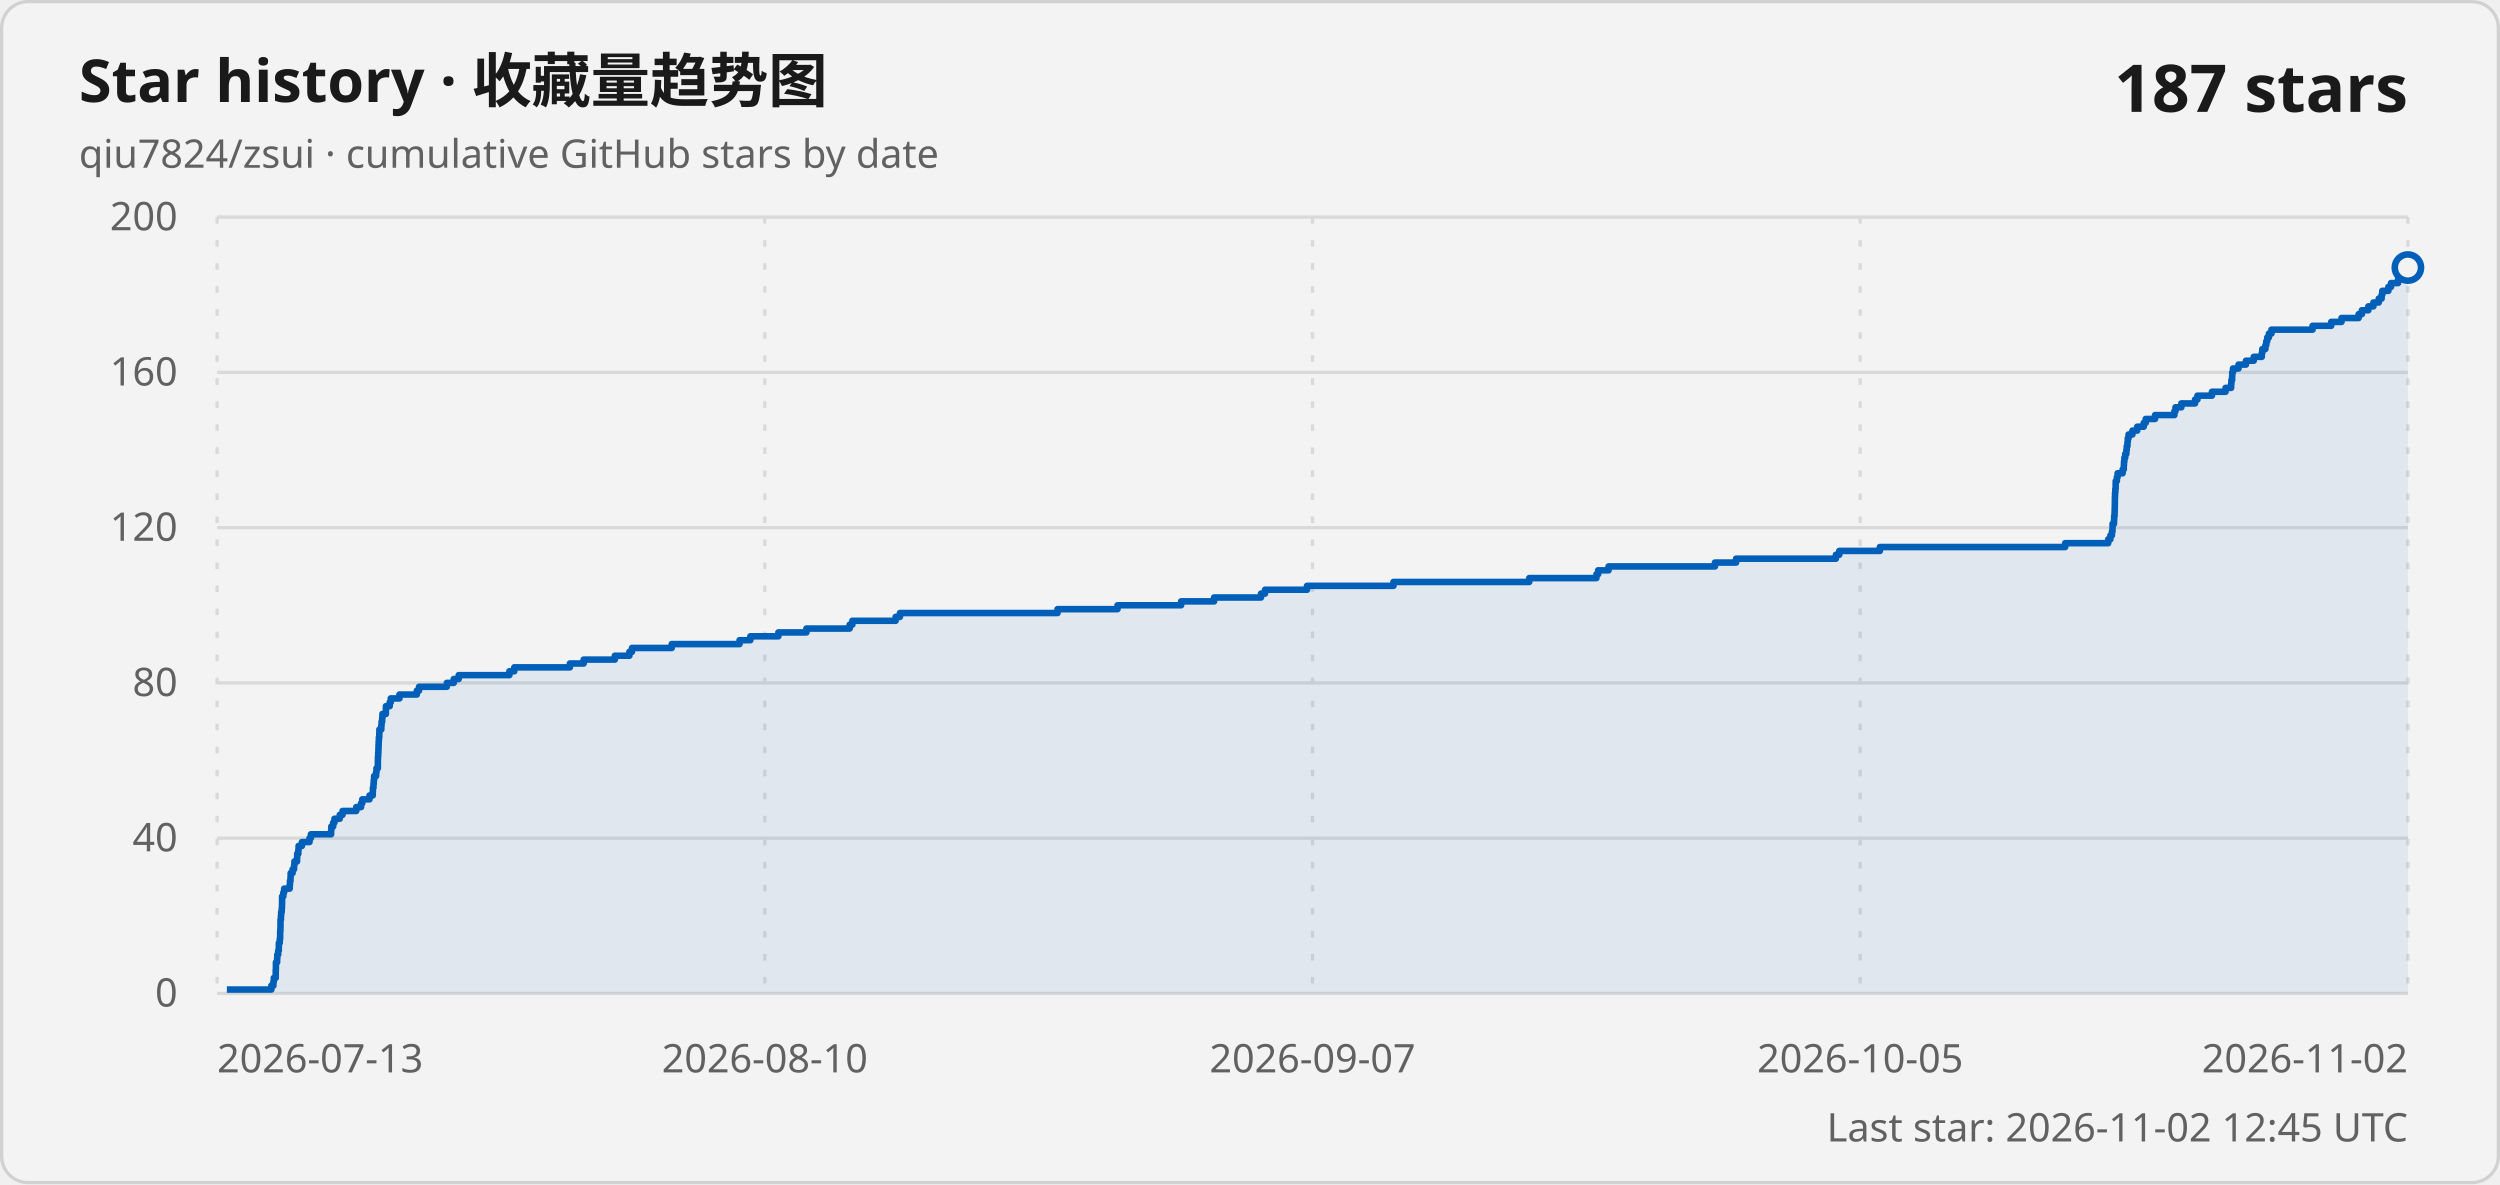
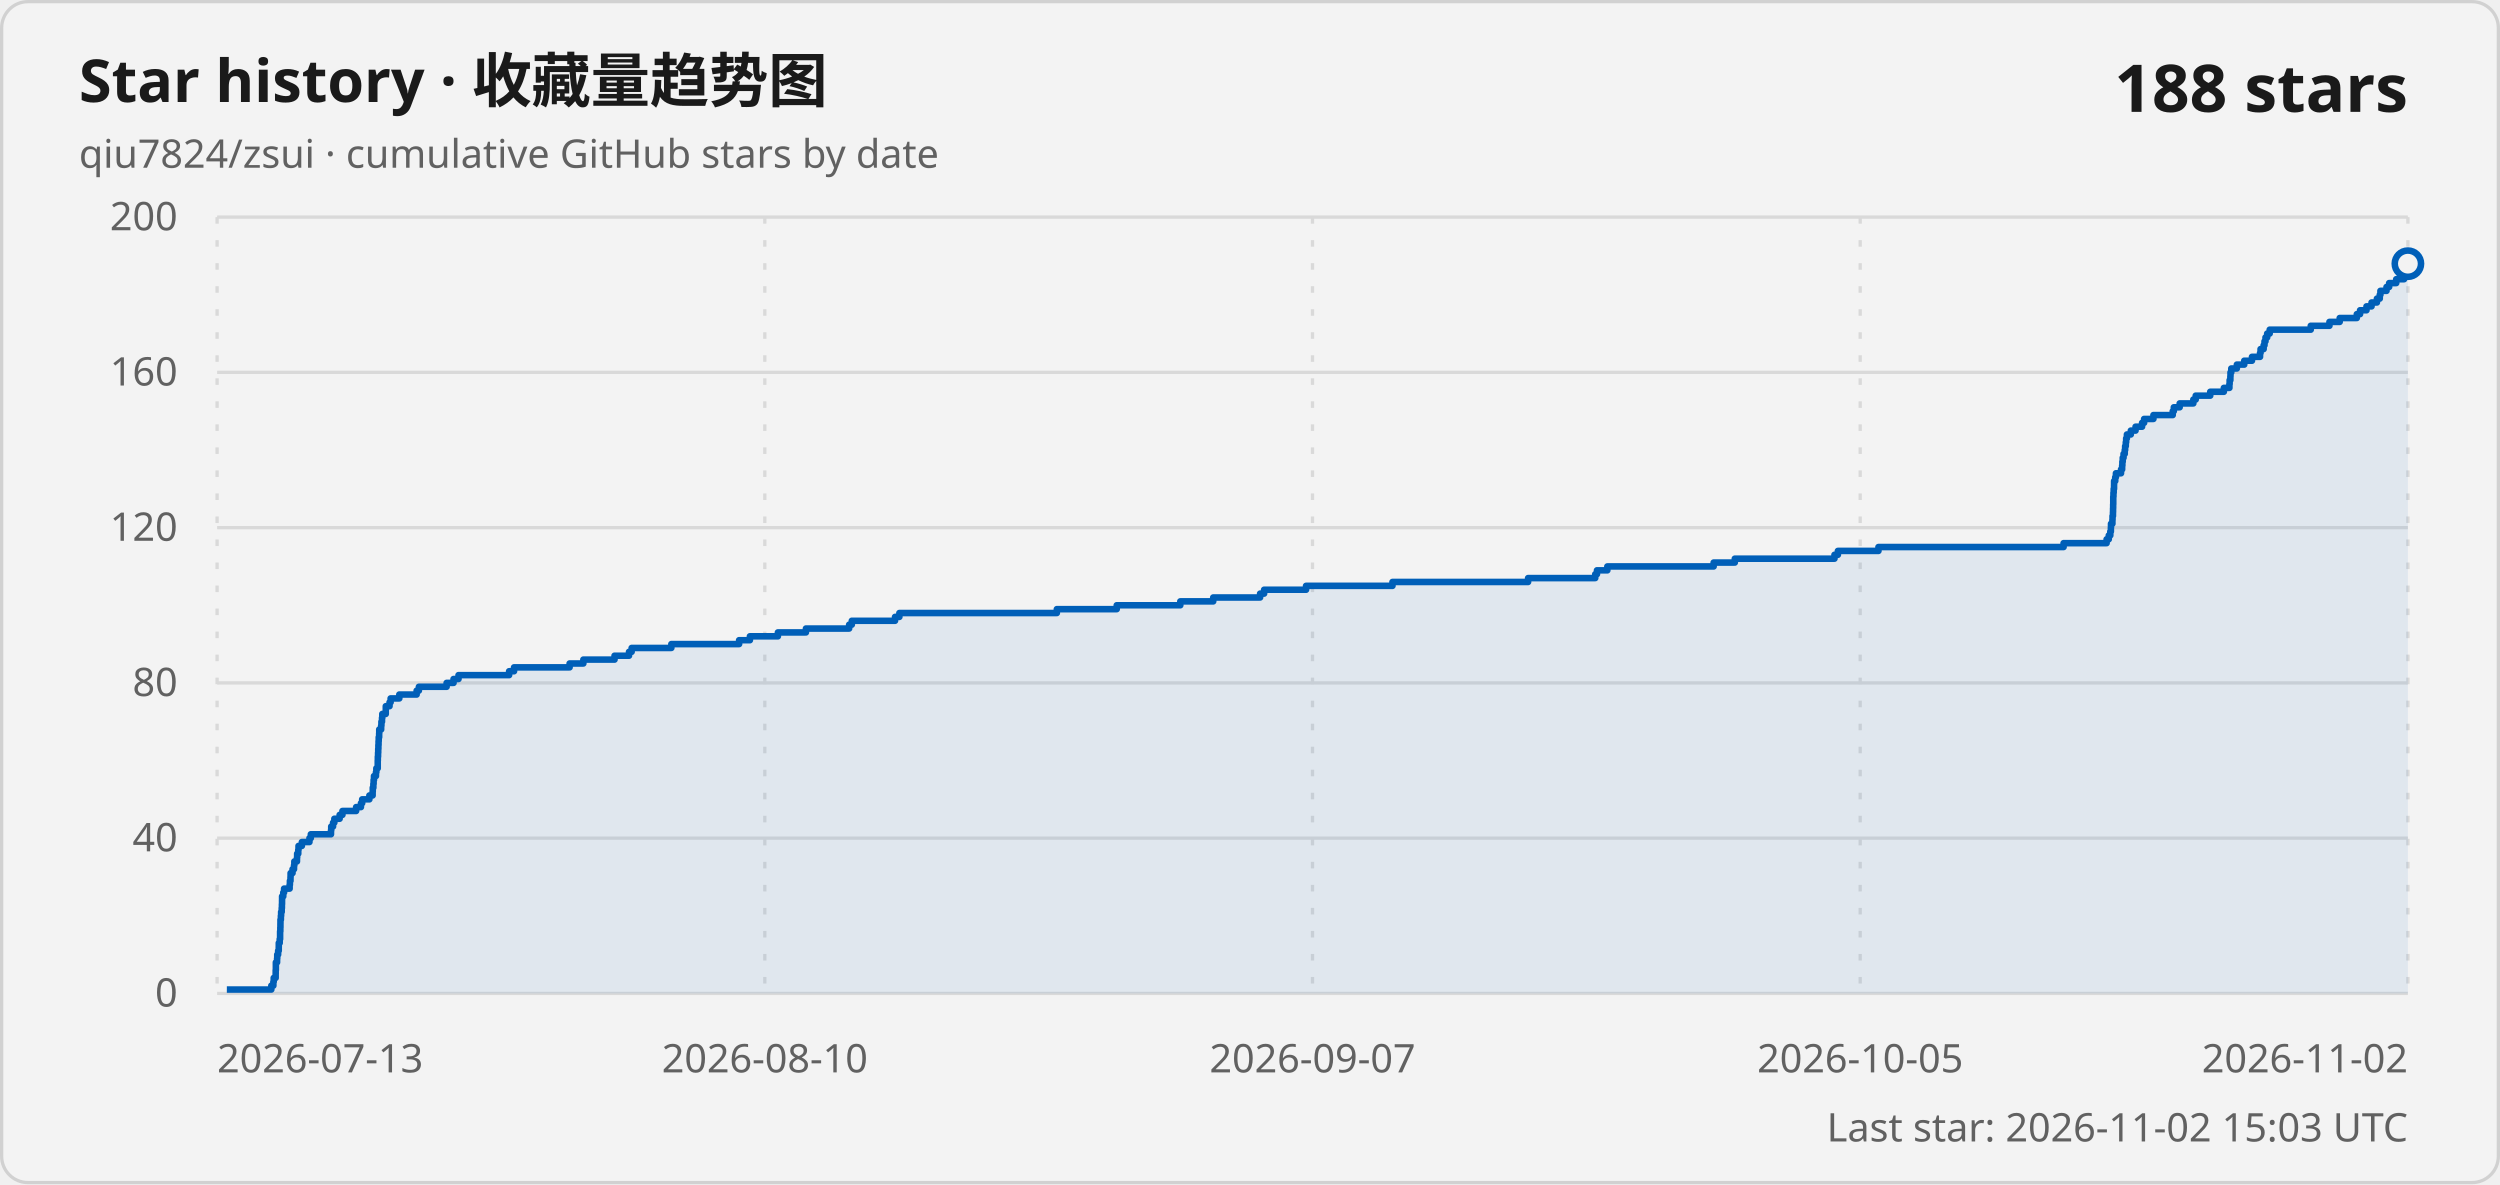
<svg xmlns="http://www.w3.org/2000/svg" width="760" height="360" viewBox="0 0 760 360" role="img" aria-labelledby="title description">
  <style>
    .card { fill: #f3f3f3; stroke: #d1d1d1; }
    .title { fill: #1a1a1a; font: 600 18px "Segoe UI Variable", "Segoe UI", sans-serif; }
    .subtitle, .axis-label, .updated { fill: #616161; font: 400 12px "Segoe UI Variable", "Segoe UI", sans-serif; }
    .count { fill: #1a1a1a; font: 600 20px "Segoe UI Variable", "Segoe UI", sans-serif; }
    .grid { stroke: #d9d9d9; stroke-width: 1; }
    .vertical { stroke-dasharray: 2 5; }
    .line { fill: none; stroke: #005fb8; stroke-width: 2; stroke-linejoin: round; }
    .area { fill: #005fb8; fill-opacity: .08; }
    .point { fill: #f3f3f3; stroke: #005fb8; stroke-width: 2; }
    @media (prefers-color-scheme: dark) {
      .card { fill: #202020; stroke: #3b3b3b; }
      .title, .count { fill: #ffffff; }
      .subtitle, .axis-label, .updated { fill: #c5c5c5; }
      .grid { stroke: #3b3b3b; }
      .line { stroke: #60cdff; }
      .area { fill: #60cdff; }
      .point { fill: #202020; stroke: #60cdff; }
    }
  </style>
  <rect class="card" x=".5" y=".5" width="759" height="359" rx="8" />
  <text class="title" x="24" y="31">Star history · 收藏量趋势图</text>
  <text class="subtitle" x="24" y="51">qiu7824/zsui · cumulative GitHub stars by date</text>
-   <text class="count" x="732" y="34" text-anchor="end">187 stars</text>
+   <text class="count" x="732" y="34" text-anchor="end">188 stars</text>
  <line class="grid" x1="66" y1="302" x2="732" y2="302" />
  <text class="axis-label" x="54" y="306" text-anchor="end">0</text>
  <line class="grid" x1="66" y1="254.8" x2="732" y2="254.8" />
  <text class="axis-label" x="54" y="258.8" text-anchor="end">40</text>
  <line class="grid" x1="66" y1="207.6" x2="732" y2="207.6" />
  <text class="axis-label" x="54" y="211.6" text-anchor="end">80</text>
  <line class="grid" x1="66" y1="160.4" x2="732" y2="160.4" />
  <text class="axis-label" x="54" y="164.4" text-anchor="end">120</text>
  <line class="grid" x1="66" y1="113.2" x2="732" y2="113.2" />
  <text class="axis-label" x="54" y="117.2" text-anchor="end">160</text>
  <line class="grid" x1="66" y1="66" x2="732" y2="66" />
  <text class="axis-label" x="54" y="70" text-anchor="end">200</text>
  <line class="grid vertical" x1="66" y1="66" x2="66" y2="302" />
  <text class="axis-label" x="66" y="326" text-anchor="start">2026-07-13</text>
  <line class="grid vertical" x1="232.5" y1="66" x2="232.5" y2="302" />
  <text class="axis-label" x="232.5" y="326" text-anchor="middle">2026-08-10</text>
  <line class="grid vertical" x1="399" y1="66" x2="399" y2="302" />
  <text class="axis-label" x="399" y="326" text-anchor="middle">2026-09-07</text>
  <line class="grid vertical" x1="565.5" y1="66" x2="565.5" y2="302" />
  <text class="axis-label" x="565.5" y="326" text-anchor="middle">2026-10-05</text>
  <line class="grid vertical" x1="732" y1="66" x2="732" y2="302" />
  <text class="axis-label" x="732" y="326" text-anchor="end">2026-11-02</text>
-   <path class="area" d="M 68.97 302 L 68.97 300.82 L 82.49 300.82 L 82.49 299.64 L 83.11 299.64 L 83.11 298.46 L 83.23 298.46 L 83.23 297.28 L 83.82 297.28 L 83.82 296.1 L 83.82 296.1 L 83.82 294.92 L 83.87 294.92 L 83.87 293.74 L 83.88 293.74 L 83.88 292.56 L 84.24 292.56 L 84.24 291.38 L 84.3 291.38 L 84.3 290.2 L 84.57 290.2 L 84.57 289.02 L 84.75 289.02 L 84.75 287.84 L 84.77 287.84 L 84.77 286.66 L 85.04 286.66 L 85.04 285.48 L 85.16 285.48 L 85.16 284.3 L 85.17 284.3 L 85.17 283.12 L 85.24 283.12 L 85.24 281.94 L 85.27 281.94 L 85.27 280.76 L 85.27 280.76 L 85.27 279.58 L 85.4 279.58 L 85.4 278.4 L 85.47 278.4 L 85.47 277.22 L 85.65 277.22 L 85.65 276.04 L 85.72 276.04 L 85.72 274.86 L 85.75 274.86 L 85.75 273.68 L 85.76 273.68 L 85.76 272.5 L 86.13 272.5 L 86.13 271.32 L 86.38 271.32 L 86.38 270.14 L 88.07 270.14 L 88.07 268.96 L 88.15 268.96 L 88.15 267.78 L 88.32 267.78 L 88.32 266.6 L 88.36 266.6 L 88.36 265.42 L 88.95 265.42 L 88.95 264.24 L 89.4 264.24 L 89.4 263.06 L 89.5 263.06 L 89.5 261.88 L 90.3 261.88 L 90.3 260.7 L 90.35 260.7 L 90.35 259.52 L 90.69 259.52 L 90.69 258.34 L 90.77 258.34 L 90.77 257.16 L 91.79 257.16 L 91.79 255.98 L 94.09 255.98 L 94.09 254.8 L 94.51 254.8 L 94.51 253.62 L 100.65 253.62 L 100.65 252.44 L 100.72 252.44 L 100.72 251.26 L 101.28 251.26 L 101.28 250.08 L 101.67 250.08 L 101.67 248.9 L 103.28 248.9 L 103.28 247.72 L 104.13 247.72 L 104.13 246.54 L 108.3 246.54 L 108.3 245.36 L 109.76 245.36 L 109.76 244.18 L 110.13 244.18 L 110.13 243 L 112.33 243 L 112.33 241.82 L 113.32 241.82 L 113.32 240.64 L 113.36 240.64 L 113.36 239.46 L 113.54 239.46 L 113.54 238.28 L 113.62 238.28 L 113.62 237.1 L 113.73 237.1 L 113.73 235.92 L 114.33 235.92 L 114.33 234.74 L 114.45 234.74 L 114.45 233.56 L 114.87 233.56 L 114.87 232.38 L 114.87 232.38 L 114.87 231.2 L 114.9 231.2 L 114.9 230.02 L 114.97 230.02 L 114.97 228.84 L 115.03 228.84 L 115.03 227.66 L 115.07 227.66 L 115.07 226.48 L 115.12 226.48 L 115.12 225.3 L 115.18 225.3 L 115.18 224.12 L 115.3 224.12 L 115.3 222.94 L 115.33 222.94 L 115.33 221.76 L 115.91 221.76 L 115.91 220.58 L 115.99 220.58 L 115.99 219.4 L 116.18 219.4 L 116.18 218.22 L 116.26 218.22 L 116.26 217.04 L 117.31 217.04 L 117.31 215.86 L 117.32 215.86 L 117.32 214.68 L 118.47 214.68 L 118.47 213.5 L 118.79 213.5 L 118.79 212.32 L 121.43 212.32 L 121.43 211.14 L 126.71 211.14 L 126.71 209.96 L 127.39 209.96 L 127.39 208.78 L 135.83 208.78 L 135.83 207.6 L 137.94 207.6 L 137.94 206.42 L 139.45 206.42 L 139.45 205.24 L 154.85 205.24 L 154.85 204.06 L 156.34 204.06 L 156.34 202.88 L 173.25 202.88 L 173.25 201.7 L 177.44 201.7 L 177.44 200.52 L 186.92 200.52 L 186.92 199.34 L 191.33 199.34 L 191.33 198.16 L 192.12 198.16 L 192.12 196.98 L 204.21 196.98 L 204.21 195.8 L 224.83 195.8 L 224.83 194.62 L 228.11 194.62 L 228.11 193.44 L 236.62 193.44 L 236.62 192.26 L 245.15 192.26 L 245.15 191.08 L 258.3 191.08 L 258.3 189.9 L 259.11 189.9 L 259.11 188.72 L 272.27 188.72 L 272.27 187.54 L 273.58 187.54 L 273.58 186.36 L 321.49 186.36 L 321.49 185.18 L 339.72 185.18 L 339.72 184 L 359.06 184 L 359.06 182.82 L 369.08 182.82 L 369.08 181.64 L 383.34 181.64 L 383.34 180.46 L 384.57 180.46 L 384.57 179.28 L 397.33 179.28 L 397.33 178.1 L 423.61 178.1 L 423.61 176.92 L 464.88 176.92 L 464.88 175.74 L 485.31 175.74 L 485.31 174.56 L 485.84 174.56 L 485.84 173.38 L 489 173.38 L 489 172.2 L 521.34 172.2 L 521.34 171.02 L 527.77 171.02 L 527.77 169.84 L 558.1 169.84 L 558.1 168.66 L 559.14 168.66 L 559.14 167.48 L 571.48 167.48 L 571.48 166.3 L 627.81 166.3 L 627.81 165.12 L 640.9 165.12 L 640.9 163.94 L 641.56 163.94 L 641.56 162.76 L 642.02 162.76 L 642.02 161.58 L 642.2 161.58 L 642.2 160.4 L 642.23 160.4 L 642.23 159.22 L 642.66 159.22 L 642.66 158.04 L 642.71 158.04 L 642.71 156.86 L 642.83 156.86 L 642.83 155.68 L 642.86 155.68 L 642.86 154.5 L 642.9 154.5 L 642.9 153.32 L 642.92 153.32 L 642.92 152.14 L 642.93 152.14 L 642.93 150.96 L 642.98 150.96 L 642.98 149.78 L 643.06 149.78 L 643.06 148.6 L 643.16 148.6 L 643.16 147.42 L 643.17 147.42 L 643.17 146.24 L 643.53 146.24 L 643.53 145.06 L 643.74 145.06 L 643.74 143.88 L 645.28 143.88 L 645.28 142.7 L 645.63 142.7 L 645.63 141.52 L 645.69 141.52 L 645.69 140.34 L 645.8 140.34 L 645.8 139.16 L 646.06 139.16 L 646.06 137.98 L 646.41 137.98 L 646.41 136.8 L 646.53 136.8 L 646.53 135.62 L 646.74 135.62 L 646.74 134.44 L 646.84 134.44 L 646.84 133.26 L 647.08 133.26 L 647.08 132.08 L 648.26 132.08 L 648.26 130.9 L 649.71 130.9 L 649.71 129.72 L 651.69 129.72 L 651.69 128.54 L 652.31 128.54 L 652.31 127.36 L 655.14 127.36 L 655.14 126.18 L 661.02 126.18 L 661.02 125 L 661.35 125 L 661.35 123.82 L 663.13 123.82 L 663.13 122.64 L 667.29 122.64 L 667.29 121.46 L 668.02 121.46 L 668.02 120.28 L 672.43 120.28 L 672.43 119.1 L 676.57 119.1 L 676.57 117.92 L 678.26 117.92 L 678.26 116.74 L 678.34 116.74 L 678.34 115.56 L 678.56 115.56 L 678.56 114.38 L 678.6 114.38 L 678.6 113.2 L 678.83 113.2 L 678.83 112.02 L 680.52 112.02 L 680.52 110.84 L 682.77 110.84 L 682.77 109.66 L 685.13 109.66 L 685.13 108.48 L 687.58 108.48 L 687.58 107.3 L 687.74 107.3 L 687.74 106.12 L 688.68 106.12 L 688.68 104.94 L 688.94 104.94 L 688.94 103.76 L 689.24 103.76 L 689.24 102.58 L 689.75 102.58 L 689.75 101.4 L 690.52 101.4 L 690.52 100.22 L 703.02 100.22 L 703.02 99.04 L 708.69 99.04 L 708.69 97.86 L 711.82 97.86 L 711.82 96.68 L 717.03 96.68 L 717.03 95.5 L 718.01 95.5 L 718.01 94.32 L 719.97 94.32 L 719.97 93.14 L 721.51 93.14 L 721.51 91.96 L 723.14 91.96 L 723.14 90.78 L 724.01 90.78 L 724.01 89.6 L 724.22 89.6 L 724.22 88.42 L 726.06 88.42 L 726.06 87.24 L 726.87 87.24 L 726.87 86.06 L 729.02 86.06 L 729.02 84.88 L 731.41 84.88 L 731.41 83.7 L 731.52 83.7 L 731.52 82.52 L 731.75 82.52 L 731.75 81.34 L 732 81.34 L 732 302 Z" />
-   <path class="line" d="M 68.97 300.82 L 82.49 300.82 L 82.49 299.64 L 83.11 299.64 L 83.11 298.46 L 83.23 298.46 L 83.23 297.28 L 83.82 297.28 L 83.82 296.1 L 83.82 296.1 L 83.82 294.92 L 83.87 294.92 L 83.87 293.74 L 83.88 293.74 L 83.88 292.56 L 84.24 292.56 L 84.24 291.38 L 84.3 291.38 L 84.3 290.2 L 84.57 290.2 L 84.57 289.02 L 84.75 289.02 L 84.75 287.84 L 84.77 287.84 L 84.77 286.66 L 85.04 286.66 L 85.04 285.48 L 85.16 285.48 L 85.16 284.3 L 85.17 284.3 L 85.17 283.12 L 85.24 283.12 L 85.24 281.94 L 85.27 281.94 L 85.27 280.76 L 85.27 280.76 L 85.27 279.58 L 85.4 279.58 L 85.4 278.4 L 85.47 278.4 L 85.47 277.22 L 85.65 277.22 L 85.65 276.04 L 85.72 276.04 L 85.72 274.86 L 85.75 274.86 L 85.75 273.68 L 85.76 273.68 L 85.76 272.5 L 86.13 272.5 L 86.13 271.32 L 86.38 271.32 L 86.38 270.14 L 88.07 270.14 L 88.07 268.96 L 88.15 268.96 L 88.15 267.78 L 88.32 267.78 L 88.32 266.6 L 88.36 266.6 L 88.36 265.42 L 88.95 265.42 L 88.95 264.24 L 89.4 264.24 L 89.4 263.06 L 89.5 263.06 L 89.5 261.88 L 90.3 261.88 L 90.3 260.7 L 90.35 260.7 L 90.35 259.52 L 90.69 259.52 L 90.69 258.34 L 90.77 258.34 L 90.77 257.16 L 91.79 257.16 L 91.79 255.98 L 94.09 255.98 L 94.09 254.8 L 94.51 254.8 L 94.51 253.62 L 100.65 253.62 L 100.65 252.44 L 100.72 252.44 L 100.72 251.26 L 101.28 251.26 L 101.28 250.08 L 101.67 250.08 L 101.67 248.9 L 103.28 248.9 L 103.28 247.72 L 104.13 247.72 L 104.13 246.54 L 108.3 246.54 L 108.3 245.36 L 109.76 245.36 L 109.76 244.18 L 110.13 244.18 L 110.13 243 L 112.33 243 L 112.33 241.82 L 113.32 241.82 L 113.32 240.64 L 113.36 240.64 L 113.36 239.46 L 113.54 239.46 L 113.54 238.28 L 113.62 238.28 L 113.62 237.1 L 113.73 237.1 L 113.73 235.92 L 114.33 235.92 L 114.33 234.74 L 114.45 234.74 L 114.45 233.56 L 114.87 233.56 L 114.87 232.38 L 114.87 232.38 L 114.87 231.2 L 114.9 231.2 L 114.9 230.02 L 114.97 230.02 L 114.97 228.84 L 115.03 228.84 L 115.03 227.66 L 115.07 227.66 L 115.07 226.48 L 115.12 226.48 L 115.12 225.3 L 115.18 225.3 L 115.18 224.12 L 115.3 224.12 L 115.3 222.94 L 115.33 222.94 L 115.33 221.76 L 115.91 221.76 L 115.91 220.58 L 115.99 220.58 L 115.99 219.4 L 116.18 219.4 L 116.18 218.22 L 116.26 218.22 L 116.26 217.04 L 117.31 217.04 L 117.31 215.86 L 117.32 215.86 L 117.32 214.68 L 118.47 214.68 L 118.47 213.5 L 118.79 213.5 L 118.79 212.32 L 121.43 212.32 L 121.43 211.14 L 126.71 211.14 L 126.71 209.96 L 127.39 209.96 L 127.39 208.78 L 135.83 208.78 L 135.83 207.6 L 137.94 207.6 L 137.94 206.42 L 139.45 206.42 L 139.45 205.24 L 154.85 205.24 L 154.85 204.06 L 156.34 204.06 L 156.34 202.88 L 173.25 202.88 L 173.25 201.7 L 177.44 201.7 L 177.44 200.52 L 186.92 200.52 L 186.92 199.34 L 191.33 199.34 L 191.33 198.16 L 192.12 198.16 L 192.12 196.98 L 204.21 196.98 L 204.21 195.8 L 224.83 195.8 L 224.83 194.62 L 228.11 194.62 L 228.11 193.44 L 236.62 193.44 L 236.62 192.26 L 245.15 192.26 L 245.15 191.08 L 258.3 191.08 L 258.3 189.9 L 259.11 189.9 L 259.11 188.72 L 272.27 188.72 L 272.27 187.54 L 273.58 187.54 L 273.58 186.36 L 321.49 186.36 L 321.49 185.18 L 339.72 185.18 L 339.72 184 L 359.06 184 L 359.06 182.82 L 369.08 182.82 L 369.08 181.64 L 383.34 181.64 L 383.34 180.46 L 384.57 180.46 L 384.57 179.28 L 397.33 179.28 L 397.33 178.1 L 423.61 178.1 L 423.61 176.92 L 464.88 176.92 L 464.88 175.74 L 485.31 175.74 L 485.31 174.56 L 485.84 174.56 L 485.84 173.38 L 489 173.38 L 489 172.2 L 521.34 172.2 L 521.34 171.02 L 527.77 171.02 L 527.77 169.84 L 558.1 169.84 L 558.1 168.66 L 559.14 168.66 L 559.14 167.48 L 571.48 167.48 L 571.48 166.3 L 627.81 166.3 L 627.81 165.12 L 640.9 165.12 L 640.9 163.94 L 641.56 163.94 L 641.56 162.76 L 642.02 162.76 L 642.02 161.58 L 642.2 161.58 L 642.2 160.4 L 642.23 160.4 L 642.23 159.22 L 642.66 159.22 L 642.66 158.04 L 642.71 158.04 L 642.71 156.86 L 642.83 156.86 L 642.83 155.68 L 642.86 155.68 L 642.86 154.5 L 642.9 154.5 L 642.9 153.32 L 642.92 153.32 L 642.92 152.14 L 642.93 152.14 L 642.93 150.96 L 642.98 150.96 L 642.98 149.78 L 643.06 149.78 L 643.06 148.6 L 643.16 148.6 L 643.16 147.42 L 643.17 147.42 L 643.17 146.24 L 643.53 146.24 L 643.53 145.06 L 643.74 145.06 L 643.74 143.88 L 645.28 143.88 L 645.28 142.7 L 645.63 142.7 L 645.63 141.52 L 645.69 141.52 L 645.69 140.34 L 645.8 140.34 L 645.8 139.16 L 646.06 139.16 L 646.06 137.98 L 646.41 137.98 L 646.41 136.8 L 646.53 136.8 L 646.53 135.62 L 646.74 135.62 L 646.74 134.44 L 646.84 134.44 L 646.84 133.26 L 647.08 133.26 L 647.08 132.08 L 648.26 132.08 L 648.26 130.9 L 649.71 130.9 L 649.71 129.72 L 651.69 129.72 L 651.69 128.54 L 652.31 128.54 L 652.31 127.36 L 655.14 127.36 L 655.14 126.18 L 661.02 126.18 L 661.02 125 L 661.35 125 L 661.35 123.82 L 663.13 123.82 L 663.13 122.64 L 667.29 122.64 L 667.29 121.46 L 668.02 121.46 L 668.02 120.28 L 672.43 120.28 L 672.43 119.1 L 676.57 119.1 L 676.57 117.92 L 678.26 117.92 L 678.26 116.74 L 678.34 116.74 L 678.34 115.56 L 678.56 115.56 L 678.56 114.38 L 678.6 114.38 L 678.6 113.2 L 678.83 113.2 L 678.83 112.02 L 680.52 112.02 L 680.52 110.84 L 682.77 110.84 L 682.77 109.66 L 685.13 109.66 L 685.13 108.48 L 687.58 108.48 L 687.58 107.3 L 687.74 107.3 L 687.74 106.12 L 688.68 106.12 L 688.68 104.94 L 688.94 104.94 L 688.94 103.76 L 689.24 103.76 L 689.24 102.58 L 689.75 102.58 L 689.75 101.4 L 690.52 101.4 L 690.52 100.22 L 703.02 100.22 L 703.02 99.04 L 708.69 99.04 L 708.69 97.86 L 711.82 97.86 L 711.82 96.68 L 717.03 96.68 L 717.03 95.5 L 718.01 95.5 L 718.01 94.32 L 719.97 94.32 L 719.97 93.14 L 721.51 93.14 L 721.51 91.96 L 723.14 91.96 L 723.14 90.78 L 724.01 90.78 L 724.01 89.6 L 724.22 89.6 L 724.22 88.42 L 726.06 88.42 L 726.06 87.24 L 726.87 87.24 L 726.87 86.06 L 729.02 86.06 L 729.02 84.88 L 731.41 84.88 L 731.41 83.7 L 731.52 83.7 L 731.52 82.52 L 731.75 82.52 L 731.75 81.34 L 732 81.34" />
-   <circle class="point" cx="732" cy="81.34" r="4" />
-   <text class="updated" x="732" y="347" text-anchor="end">Last star: 2026-11-02 12:45 UTC</text>
+   <path class="area" d="M 68.96 302 L 68.96 300.82 L 82.48 300.82 L 82.48 299.64 L 83.1 299.64 L 83.1 298.46 L 83.21 298.46 L 83.21 297.28 L 83.8 297.28 L 83.8 296.1 L 83.81 296.1 L 83.81 294.92 L 83.86 294.92 L 83.86 293.74 L 83.86 293.74 L 83.86 292.56 L 84.23 292.56 L 84.23 291.38 L 84.28 291.38 L 84.28 290.2 L 84.55 290.2 L 84.55 289.02 L 84.74 289.02 L 84.74 287.84 L 84.75 287.84 L 84.75 286.66 L 85.03 286.66 L 85.03 285.48 L 85.15 285.48 L 85.15 284.3 L 85.15 284.3 L 85.15 283.12 L 85.22 283.12 L 85.22 281.94 L 85.25 281.94 L 85.25 280.76 L 85.26 280.76 L 85.26 279.58 L 85.39 279.58 L 85.39 278.4 L 85.46 278.4 L 85.46 277.22 L 85.64 277.22 L 85.64 276.04 L 85.7 276.04 L 85.7 274.86 L 85.74 274.86 L 85.74 273.68 L 85.75 273.68 L 85.75 272.5 L 86.11 272.5 L 86.11 271.32 L 86.36 271.32 L 86.36 270.14 L 88.05 270.14 L 88.05 268.96 L 88.13 268.96 L 88.13 267.78 L 88.31 267.78 L 88.31 266.6 L 88.34 266.6 L 88.34 265.42 L 88.93 265.42 L 88.93 264.24 L 89.38 264.24 L 89.38 263.06 L 89.48 263.06 L 89.48 261.88 L 90.28 261.88 L 90.28 260.7 L 90.33 260.7 L 90.33 259.52 L 90.67 259.52 L 90.67 258.34 L 90.75 258.34 L 90.75 257.16 L 91.77 257.16 L 91.77 255.98 L 94.07 255.98 L 94.07 254.8 L 94.49 254.8 L 94.49 253.62 L 100.62 253.62 L 100.62 252.44 L 100.69 252.44 L 100.69 251.26 L 101.25 251.26 L 101.25 250.08 L 101.64 250.08 L 101.64 248.9 L 103.25 248.9 L 103.25 247.72 L 104.1 247.72 L 104.1 246.54 L 108.26 246.54 L 108.26 245.36 L 109.72 245.36 L 109.72 244.18 L 110.1 244.18 L 110.1 243 L 112.29 243 L 112.29 241.82 L 113.28 241.82 L 113.28 240.64 L 113.32 240.64 L 113.32 239.46 L 113.5 239.46 L 113.5 238.28 L 113.58 238.28 L 113.58 237.1 L 113.69 237.1 L 113.69 235.92 L 114.29 235.92 L 114.29 234.74 L 114.41 234.74 L 114.41 233.56 L 114.83 233.56 L 114.83 232.38 L 114.83 232.38 L 114.83 231.2 L 114.86 231.2 L 114.86 230.02 L 114.93 230.02 L 114.93 228.84 L 114.98 228.84 L 114.98 227.66 L 115.03 227.66 L 115.03 226.48 L 115.08 226.48 L 115.08 225.3 L 115.13 225.3 L 115.13 224.12 L 115.26 224.12 L 115.26 222.94 L 115.29 222.94 L 115.29 221.76 L 115.87 221.76 L 115.87 220.58 L 115.95 220.58 L 115.95 219.4 L 116.13 219.4 L 116.13 218.22 L 116.22 218.22 L 116.22 217.04 L 117.27 217.04 L 117.27 215.86 L 117.28 215.86 L 117.28 214.68 L 118.42 214.68 L 118.42 213.5 L 118.75 213.5 L 118.75 212.32 L 121.39 212.32 L 121.39 211.14 L 126.66 211.14 L 126.66 209.96 L 127.34 209.96 L 127.34 208.78 L 135.77 208.78 L 135.77 207.6 L 137.88 207.6 L 137.88 206.42 L 139.39 206.42 L 139.39 205.24 L 154.77 205.24 L 154.77 204.06 L 156.27 204.06 L 156.27 202.88 L 173.16 202.88 L 173.16 201.7 L 177.34 201.7 L 177.34 200.52 L 186.82 200.52 L 186.82 199.34 L 191.22 199.34 L 191.22 198.16 L 192.02 198.16 L 192.02 196.98 L 204.09 196.98 L 204.09 195.8 L 224.69 195.8 L 224.69 194.62 L 227.97 194.62 L 227.97 193.44 L 236.48 193.44 L 236.48 192.26 L 245 192.26 L 245 191.08 L 258.14 191.08 L 258.14 189.9 L 258.95 189.9 L 258.95 188.72 L 272.09 188.72 L 272.09 187.54 L 273.41 187.54 L 273.41 186.36 L 321.28 186.36 L 321.28 185.18 L 339.49 185.18 L 339.49 184 L 358.81 184 L 358.81 182.82 L 368.82 182.82 L 368.82 181.64 L 383.07 181.64 L 383.07 180.46 L 384.29 180.46 L 384.29 179.28 L 397.04 179.28 L 397.04 178.1 L 423.31 178.1 L 423.31 176.92 L 464.54 176.92 L 464.54 175.74 L 484.95 175.74 L 484.95 174.56 L 485.48 174.56 L 485.48 173.38 L 488.63 173.38 L 488.63 172.2 L 520.95 172.2 L 520.95 171.02 L 527.38 171.02 L 527.38 169.84 L 557.68 169.84 L 557.68 168.66 L 558.72 168.66 L 558.72 167.48 L 571.05 167.48 L 571.05 166.3 L 627.33 166.3 L 627.33 165.12 L 640.41 165.12 L 640.41 163.94 L 641.07 163.94 L 641.07 162.76 L 641.53 162.76 L 641.53 161.58 L 641.71 161.58 L 641.71 160.4 L 641.74 160.4 L 641.74 159.22 L 642.17 159.22 L 642.17 158.04 L 642.21 158.04 L 642.21 156.86 L 642.34 156.86 L 642.34 155.68 L 642.37 155.68 L 642.37 154.5 L 642.4 154.5 L 642.4 153.32 L 642.43 153.32 L 642.43 152.14 L 642.43 152.14 L 642.43 150.96 L 642.49 150.96 L 642.49 149.78 L 642.56 149.78 L 642.56 148.6 L 642.67 148.6 L 642.67 147.42 L 642.68 147.42 L 642.68 146.24 L 643.03 146.24 L 643.03 145.06 L 643.24 145.06 L 643.24 143.88 L 644.79 143.88 L 644.79 142.7 L 645.13 142.7 L 645.13 141.52 L 645.2 141.52 L 645.2 140.34 L 645.31 140.34 L 645.31 139.16 L 645.56 139.16 L 645.56 137.98 L 645.92 137.98 L 645.92 136.8 L 646.04 136.8 L 646.04 135.62 L 646.24 135.62 L 646.24 134.44 L 646.35 134.44 L 646.35 133.26 L 646.58 133.26 L 646.58 132.08 L 647.77 132.08 L 647.77 130.9 L 649.21 130.9 L 649.21 129.72 L 651.19 129.72 L 651.19 128.54 L 651.81 128.54 L 651.81 127.36 L 654.64 127.36 L 654.64 126.18 L 660.51 126.18 L 660.51 125 L 660.84 125 L 660.84 123.82 L 662.62 123.82 L 662.62 122.64 L 666.77 122.64 L 666.77 121.46 L 667.5 121.46 L 667.5 120.28 L 671.91 120.28 L 671.91 119.1 L 676.05 119.1 L 676.05 117.92 L 677.74 117.92 L 677.74 116.74 L 677.81 116.74 L 677.81 115.56 L 678.03 115.56 L 678.03 114.38 L 678.07 114.38 L 678.07 113.2 L 678.31 113.2 L 678.31 112.02 L 680 112.02 L 680 110.84 L 682.25 110.84 L 682.25 109.66 L 684.6 109.66 L 684.6 108.48 L 687.05 108.48 L 687.05 107.3 L 687.21 107.3 L 687.21 106.12 L 688.15 106.12 L 688.15 104.94 L 688.41 104.94 L 688.41 103.76 L 688.71 103.76 L 688.71 102.58 L 689.22 102.58 L 689.22 101.4 L 689.99 101.4 L 689.99 100.22 L 702.47 100.22 L 702.47 99.04 L 708.15 99.04 L 708.15 97.86 L 711.27 97.86 L 711.27 96.68 L 716.47 96.68 L 716.47 95.5 L 717.46 95.5 L 717.46 94.32 L 719.41 94.32 L 719.41 93.14 L 720.95 93.14 L 720.95 91.96 L 722.58 91.96 L 722.58 90.78 L 723.45 90.78 L 723.45 89.6 L 723.65 89.6 L 723.65 88.42 L 725.5 88.42 L 725.5 87.24 L 726.3 87.24 L 726.3 86.06 L 728.45 86.06 L 728.45 84.88 L 730.84 84.88 L 730.84 83.7 L 730.95 83.7 L 730.95 82.52 L 731.18 82.52 L 731.18 81.34 L 731.75 81.34 L 731.75 80.16 L 732 80.16 L 732 302 Z" />
+   <path class="line" d="M 68.96 300.82 L 82.48 300.82 L 82.48 299.64 L 83.1 299.64 L 83.1 298.46 L 83.21 298.46 L 83.21 297.28 L 83.8 297.28 L 83.8 296.1 L 83.81 296.1 L 83.81 294.92 L 83.86 294.92 L 83.86 293.74 L 83.86 293.74 L 83.86 292.56 L 84.23 292.56 L 84.23 291.38 L 84.28 291.38 L 84.28 290.2 L 84.55 290.2 L 84.55 289.02 L 84.74 289.02 L 84.74 287.84 L 84.75 287.84 L 84.75 286.66 L 85.03 286.66 L 85.03 285.48 L 85.15 285.48 L 85.15 284.3 L 85.15 284.3 L 85.15 283.12 L 85.22 283.12 L 85.22 281.94 L 85.25 281.94 L 85.25 280.76 L 85.26 280.76 L 85.26 279.58 L 85.39 279.58 L 85.39 278.4 L 85.46 278.4 L 85.46 277.22 L 85.64 277.22 L 85.64 276.04 L 85.7 276.04 L 85.7 274.86 L 85.74 274.86 L 85.74 273.68 L 85.75 273.68 L 85.75 272.5 L 86.11 272.5 L 86.11 271.32 L 86.36 271.32 L 86.36 270.14 L 88.05 270.14 L 88.05 268.96 L 88.13 268.96 L 88.13 267.78 L 88.31 267.78 L 88.31 266.6 L 88.34 266.6 L 88.34 265.42 L 88.93 265.42 L 88.93 264.24 L 89.38 264.24 L 89.38 263.06 L 89.48 263.06 L 89.48 261.88 L 90.28 261.88 L 90.28 260.7 L 90.33 260.7 L 90.33 259.52 L 90.67 259.52 L 90.67 258.34 L 90.75 258.34 L 90.75 257.16 L 91.77 257.16 L 91.77 255.98 L 94.07 255.98 L 94.07 254.8 L 94.49 254.8 L 94.49 253.62 L 100.62 253.62 L 100.62 252.44 L 100.69 252.44 L 100.69 251.26 L 101.25 251.26 L 101.25 250.08 L 101.64 250.08 L 101.64 248.9 L 103.25 248.9 L 103.25 247.72 L 104.1 247.72 L 104.1 246.54 L 108.26 246.54 L 108.26 245.36 L 109.72 245.36 L 109.72 244.18 L 110.1 244.18 L 110.1 243 L 112.29 243 L 112.29 241.82 L 113.28 241.82 L 113.28 240.64 L 113.32 240.64 L 113.32 239.46 L 113.5 239.46 L 113.5 238.28 L 113.58 238.28 L 113.58 237.1 L 113.69 237.1 L 113.69 235.92 L 114.29 235.92 L 114.29 234.74 L 114.41 234.74 L 114.41 233.56 L 114.83 233.56 L 114.83 232.38 L 114.83 232.38 L 114.83 231.2 L 114.86 231.2 L 114.86 230.02 L 114.93 230.02 L 114.93 228.84 L 114.98 228.84 L 114.98 227.66 L 115.03 227.66 L 115.03 226.48 L 115.08 226.48 L 115.08 225.3 L 115.13 225.3 L 115.13 224.12 L 115.26 224.12 L 115.26 222.94 L 115.29 222.94 L 115.29 221.76 L 115.87 221.76 L 115.87 220.58 L 115.95 220.58 L 115.95 219.4 L 116.13 219.4 L 116.13 218.22 L 116.22 218.22 L 116.22 217.04 L 117.27 217.04 L 117.27 215.86 L 117.28 215.86 L 117.28 214.68 L 118.42 214.68 L 118.42 213.5 L 118.75 213.5 L 118.75 212.32 L 121.39 212.32 L 121.39 211.14 L 126.66 211.14 L 126.66 209.96 L 127.34 209.96 L 127.34 208.78 L 135.77 208.78 L 135.77 207.6 L 137.88 207.6 L 137.88 206.42 L 139.39 206.42 L 139.39 205.24 L 154.77 205.24 L 154.77 204.06 L 156.27 204.06 L 156.27 202.88 L 173.16 202.88 L 173.16 201.7 L 177.34 201.7 L 177.34 200.52 L 186.82 200.52 L 186.82 199.34 L 191.22 199.34 L 191.22 198.16 L 192.02 198.16 L 192.02 196.98 L 204.09 196.98 L 204.09 195.8 L 224.69 195.8 L 224.69 194.62 L 227.97 194.62 L 227.97 193.44 L 236.48 193.44 L 236.48 192.26 L 245 192.26 L 245 191.08 L 258.14 191.08 L 258.14 189.9 L 258.95 189.9 L 258.95 188.72 L 272.09 188.72 L 272.09 187.54 L 273.41 187.54 L 273.41 186.36 L 321.28 186.36 L 321.28 185.18 L 339.49 185.18 L 339.49 184 L 358.81 184 L 358.81 182.82 L 368.82 182.82 L 368.82 181.64 L 383.07 181.64 L 383.07 180.46 L 384.29 180.46 L 384.29 179.28 L 397.04 179.28 L 397.04 178.1 L 423.31 178.1 L 423.31 176.92 L 464.54 176.92 L 464.54 175.74 L 484.95 175.74 L 484.95 174.56 L 485.48 174.56 L 485.48 173.38 L 488.63 173.38 L 488.63 172.2 L 520.95 172.2 L 520.95 171.02 L 527.38 171.02 L 527.38 169.84 L 557.68 169.84 L 557.68 168.66 L 558.72 168.66 L 558.72 167.48 L 571.05 167.48 L 571.05 166.3 L 627.33 166.3 L 627.33 165.12 L 640.41 165.12 L 640.41 163.94 L 641.07 163.94 L 641.07 162.76 L 641.53 162.76 L 641.53 161.58 L 641.71 161.58 L 641.71 160.4 L 641.74 160.4 L 641.74 159.22 L 642.17 159.22 L 642.17 158.04 L 642.21 158.04 L 642.21 156.86 L 642.34 156.86 L 642.34 155.68 L 642.37 155.68 L 642.37 154.5 L 642.4 154.5 L 642.4 153.32 L 642.43 153.32 L 642.43 152.14 L 642.43 152.14 L 642.43 150.96 L 642.49 150.96 L 642.49 149.78 L 642.56 149.78 L 642.56 148.6 L 642.67 148.6 L 642.67 147.42 L 642.68 147.42 L 642.68 146.24 L 643.03 146.24 L 643.03 145.06 L 643.24 145.06 L 643.24 143.88 L 644.79 143.88 L 644.79 142.7 L 645.13 142.7 L 645.13 141.52 L 645.2 141.52 L 645.2 140.34 L 645.31 140.34 L 645.31 139.16 L 645.56 139.16 L 645.56 137.98 L 645.92 137.98 L 645.92 136.8 L 646.04 136.8 L 646.04 135.62 L 646.24 135.62 L 646.24 134.44 L 646.35 134.44 L 646.35 133.26 L 646.58 133.26 L 646.58 132.08 L 647.77 132.08 L 647.77 130.9 L 649.21 130.9 L 649.21 129.72 L 651.19 129.72 L 651.19 128.54 L 651.81 128.54 L 651.81 127.36 L 654.64 127.36 L 654.64 126.18 L 660.51 126.18 L 660.51 125 L 660.84 125 L 660.84 123.82 L 662.62 123.82 L 662.62 122.64 L 666.77 122.64 L 666.77 121.46 L 667.5 121.46 L 667.5 120.28 L 671.91 120.28 L 671.91 119.1 L 676.05 119.1 L 676.05 117.92 L 677.74 117.92 L 677.74 116.74 L 677.81 116.74 L 677.81 115.56 L 678.03 115.56 L 678.03 114.38 L 678.07 114.38 L 678.07 113.2 L 678.31 113.2 L 678.31 112.02 L 680 112.02 L 680 110.84 L 682.25 110.84 L 682.25 109.66 L 684.6 109.66 L 684.6 108.48 L 687.05 108.48 L 687.05 107.3 L 687.21 107.3 L 687.21 106.12 L 688.15 106.12 L 688.15 104.94 L 688.41 104.94 L 688.41 103.76 L 688.71 103.76 L 688.71 102.58 L 689.22 102.58 L 689.22 101.4 L 689.99 101.4 L 689.99 100.22 L 702.47 100.22 L 702.47 99.04 L 708.15 99.04 L 708.15 97.86 L 711.27 97.86 L 711.27 96.68 L 716.47 96.68 L 716.47 95.5 L 717.46 95.5 L 717.46 94.32 L 719.41 94.32 L 719.41 93.14 L 720.95 93.14 L 720.95 91.96 L 722.58 91.96 L 722.58 90.78 L 723.45 90.78 L 723.45 89.6 L 723.65 89.6 L 723.65 88.42 L 725.5 88.42 L 725.5 87.24 L 726.3 87.24 L 726.3 86.06 L 728.45 86.06 L 728.45 84.88 L 730.84 84.88 L 730.84 83.7 L 730.95 83.7 L 730.95 82.52 L 731.18 82.52 L 731.18 81.34 L 731.75 81.34 L 731.75 80.16 L 732 80.16" />
+   <circle class="point" cx="732" cy="80.16" r="4" />
+   <text class="updated" x="732" y="347" text-anchor="end">Last star: 2026-11-02 15:03 UTC</text>
</svg>
